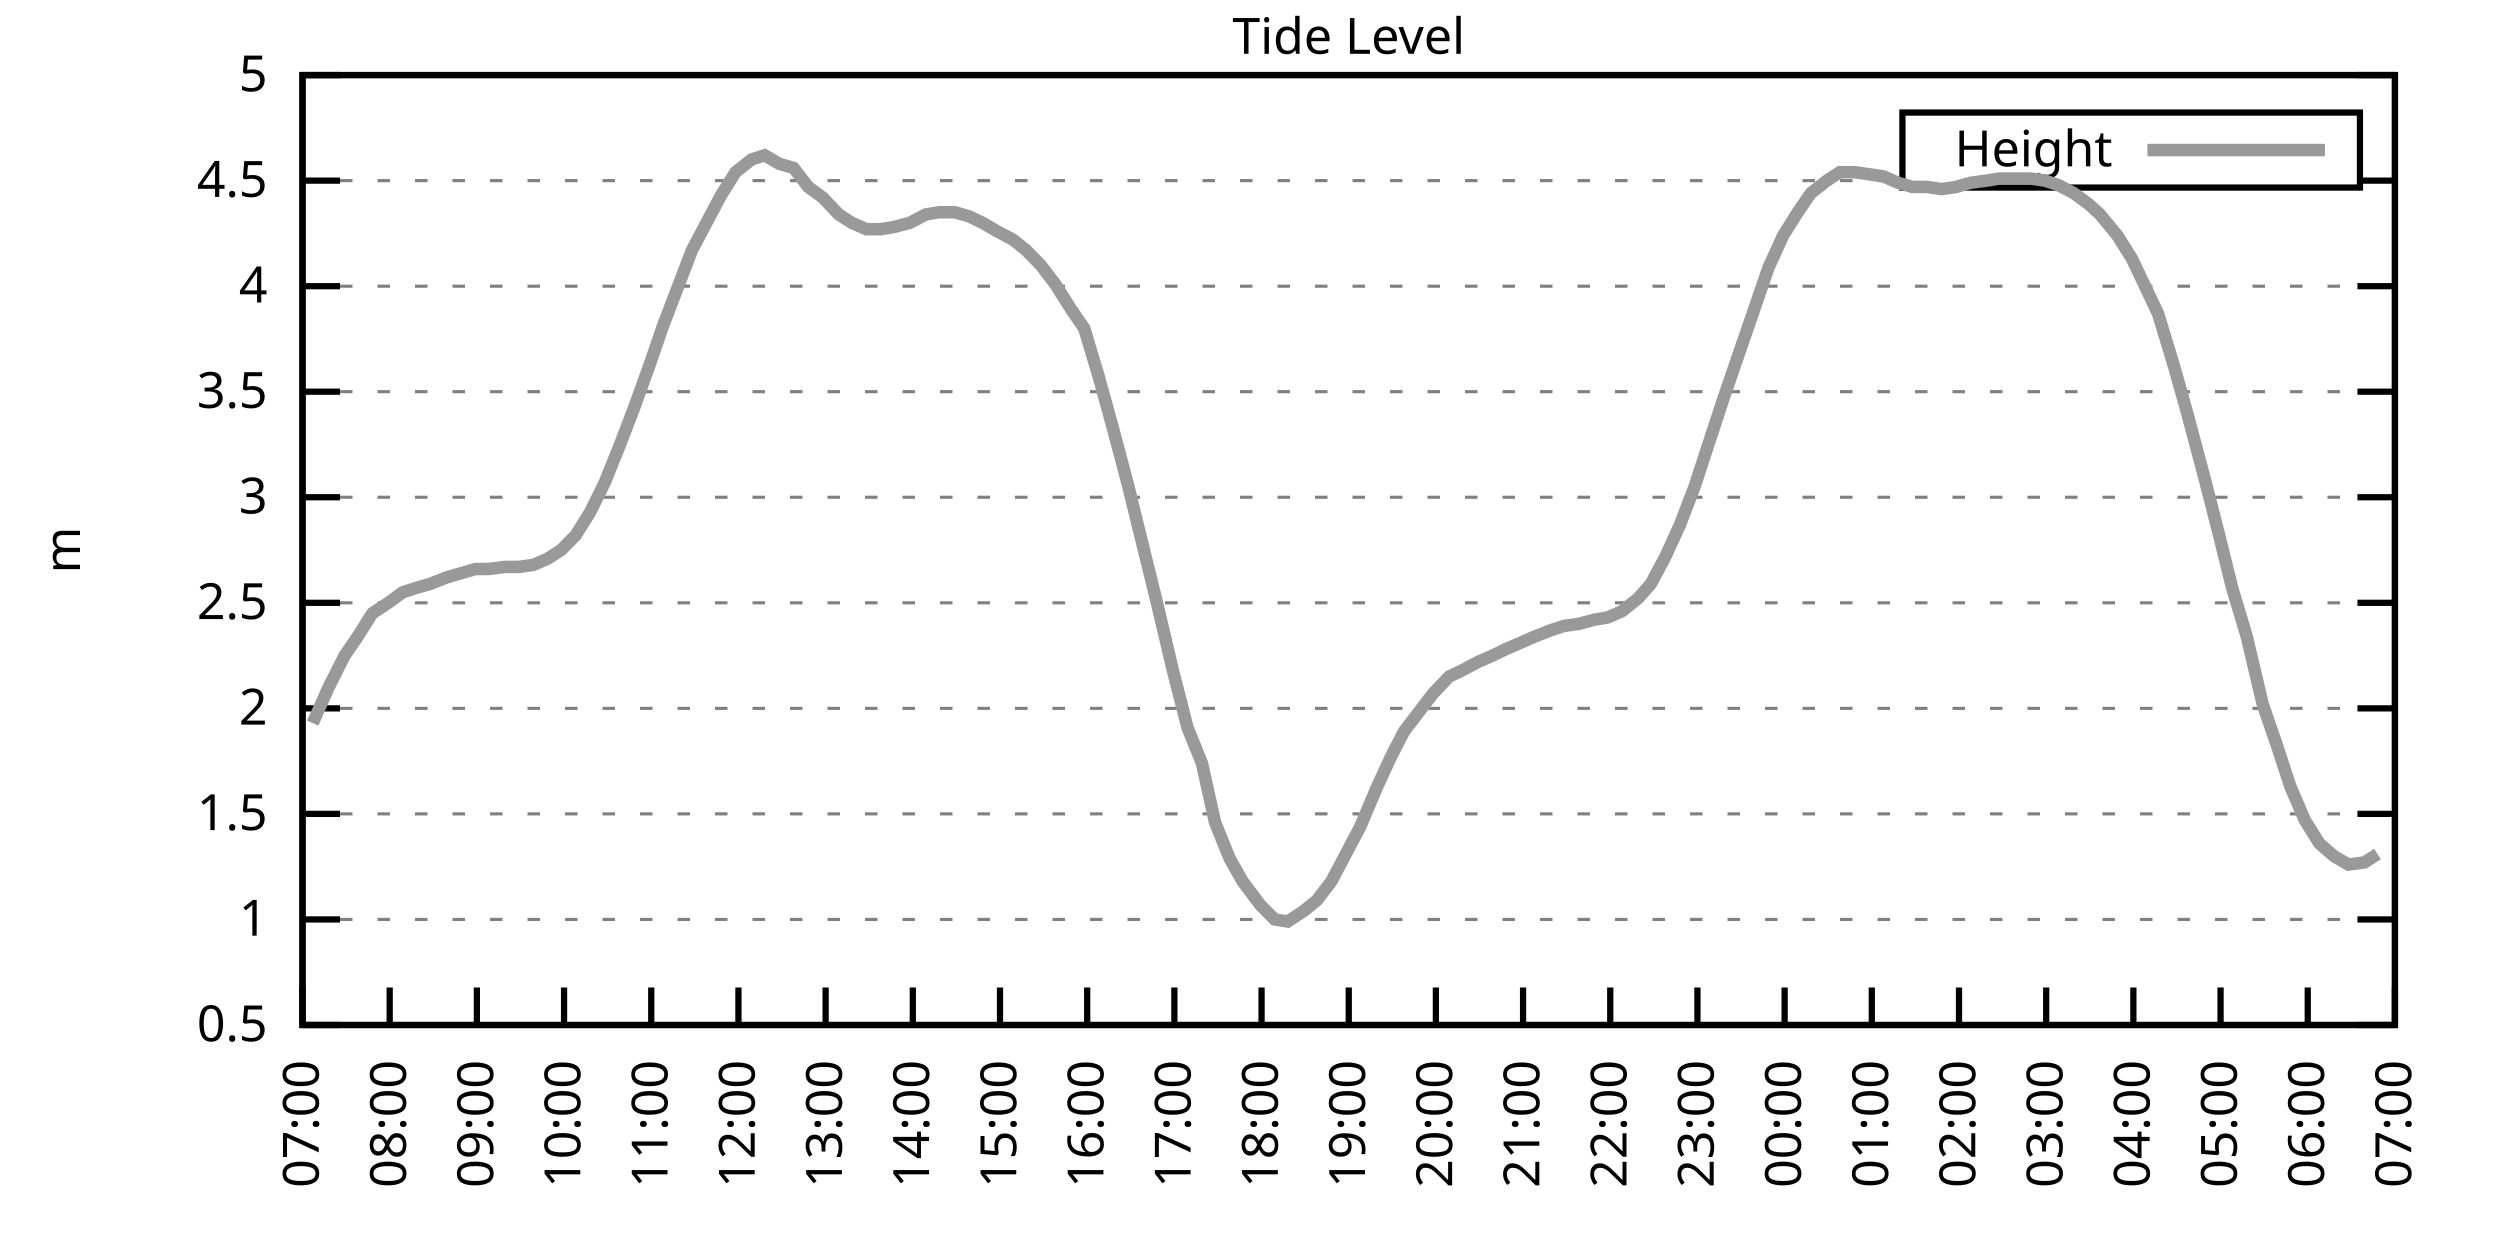
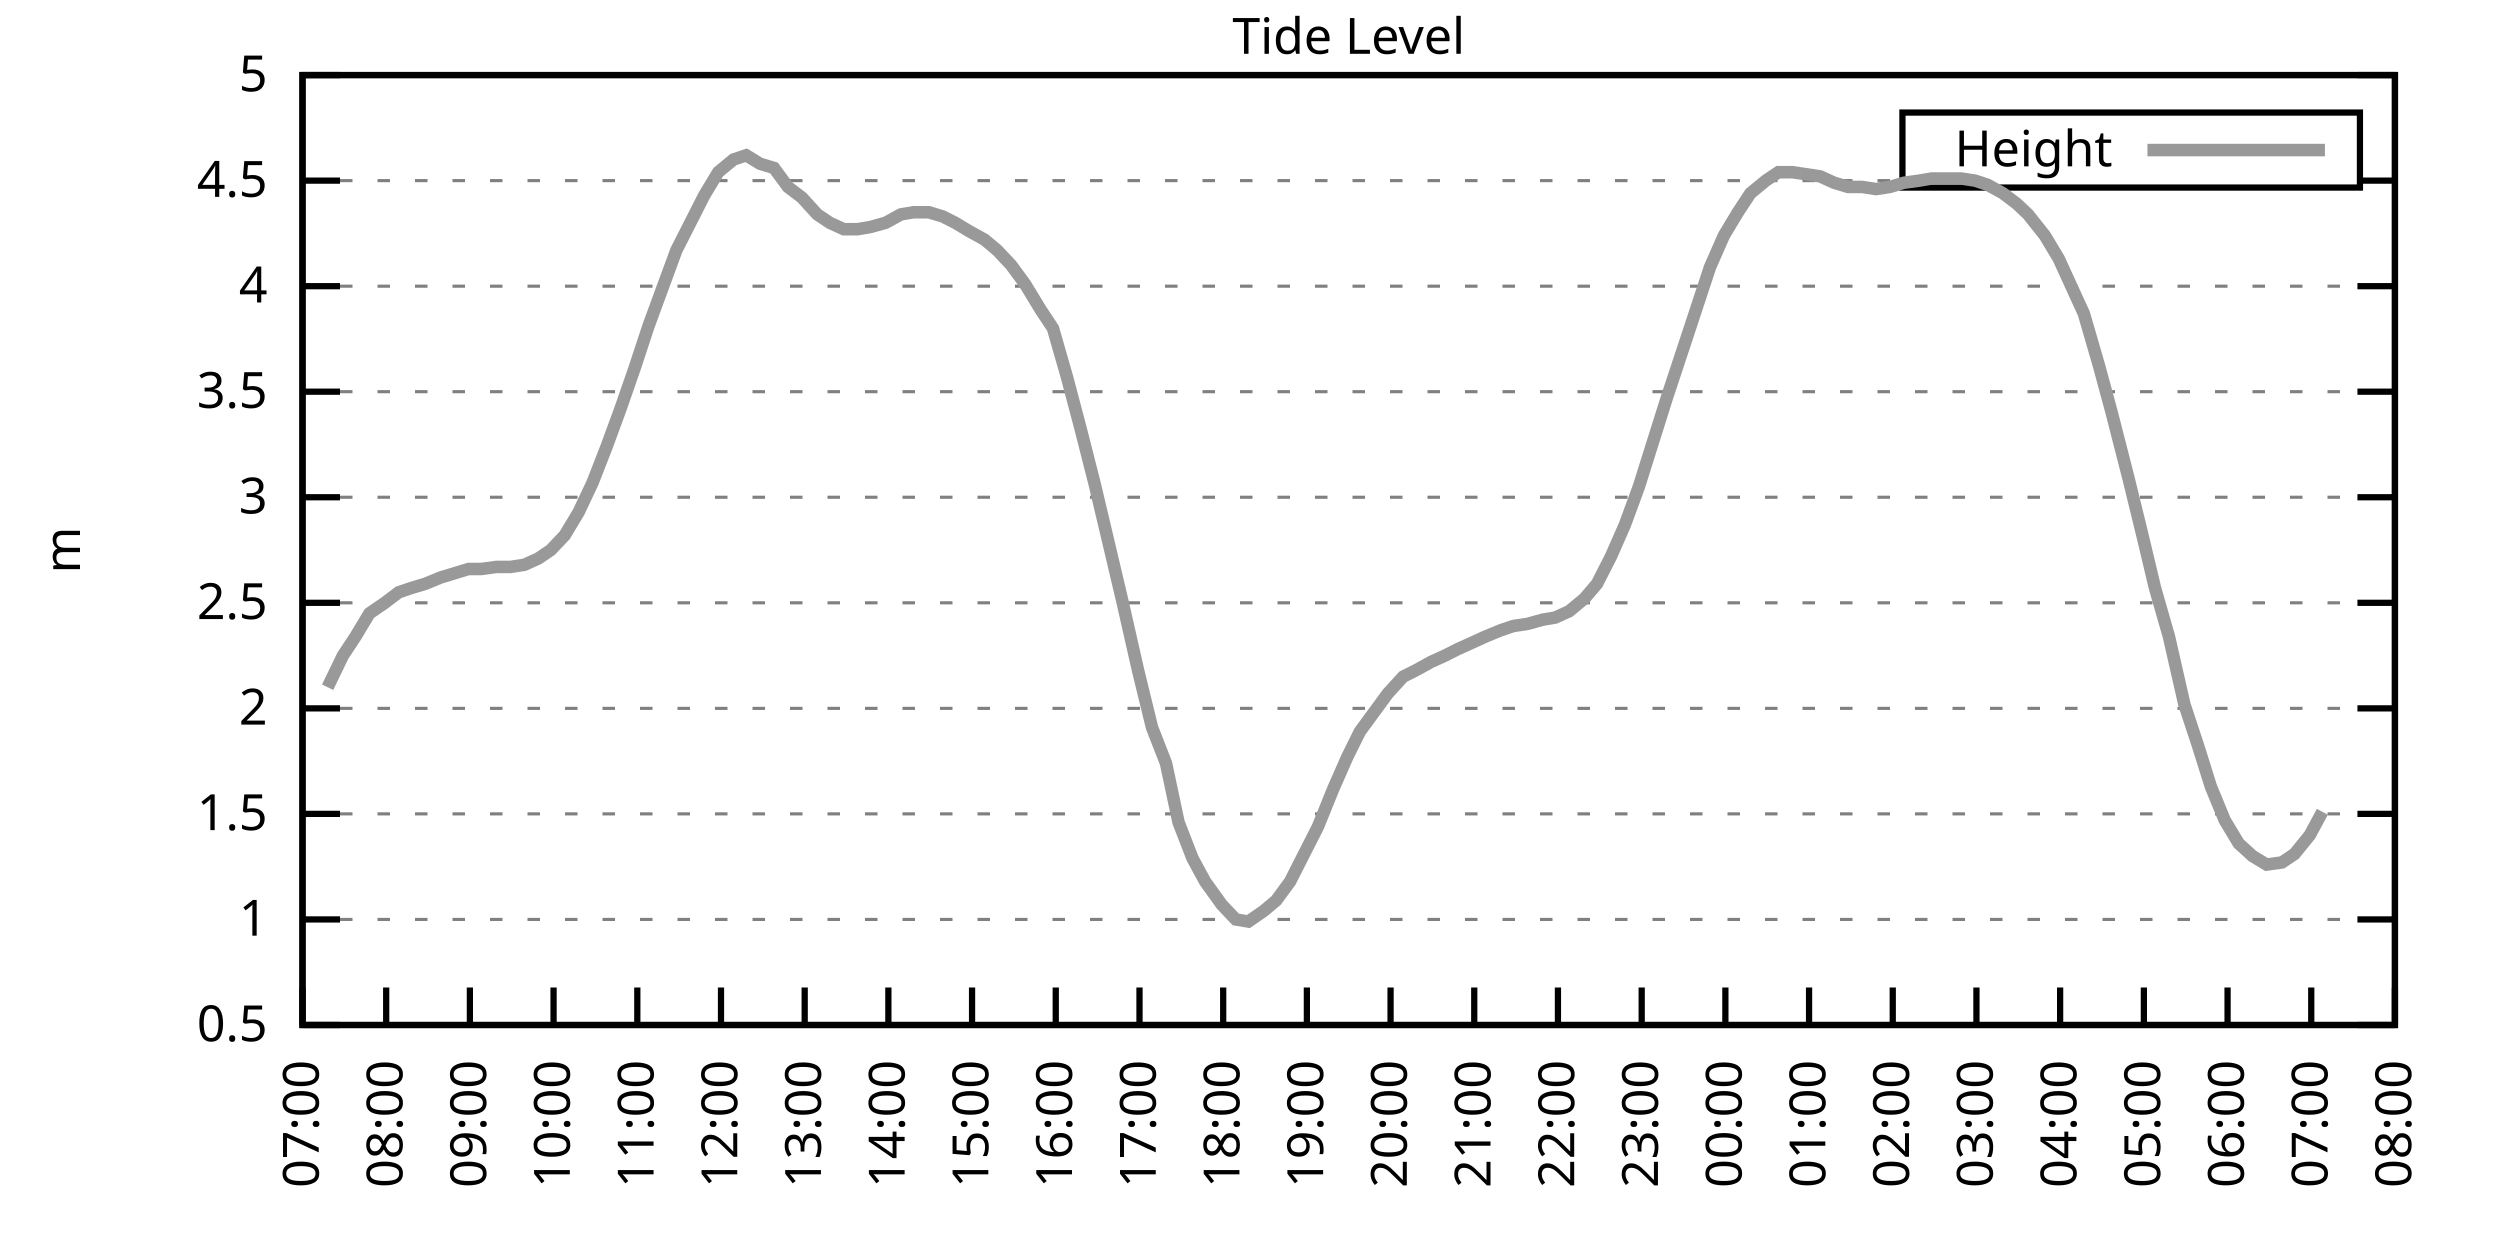
<svg xmlns="http://www.w3.org/2000/svg" xmlns:xlink="http://www.w3.org/1999/xlink" width="400" height="200" viewBox="0 0 400 200">
  <g id="gnuplot_canvas">
    <rect x="0" y="0" width="400" height="200" fill="none" />
    <defs>
      <circle id="gpDot" r="0.5" stroke-width="0.5" stroke="currentColor" />
      <path id="gpPt0" stroke-width="0.333" stroke="currentColor" d="M-1,0 h2 M0,-1 v2" />
      <path id="gpPt1" stroke-width="0.333" stroke="currentColor" d="M-1,-1 L1,1 M1,-1 L-1,1" />
      <path id="gpPt2" stroke-width="0.333" stroke="currentColor" d="M-1,0 L1,0 M0,-1 L0,1 M-1,-1 L1,1 M-1,1 L1,-1" />
      <rect id="gpPt3" stroke-width="0.333" stroke="currentColor" x="-1" y="-1" width="2" height="2" />
      <rect id="gpPt4" stroke-width="0.333" stroke="currentColor" fill="currentColor" x="-1" y="-1" width="2" height="2" />
      <circle id="gpPt5" stroke-width="0.333" stroke="currentColor" cx="0" cy="0" r="1" />
      <use xlink:href="#gpPt5" id="gpPt6" fill="currentColor" stroke="none" />
      <path id="gpPt7" stroke-width="0.333" stroke="currentColor" d="M0,-1.33 L-1.33,0.67 L1.33,0.67 z" />
      <use xlink:href="#gpPt7" id="gpPt8" fill="currentColor" stroke="none" />
      <use xlink:href="#gpPt7" id="gpPt9" stroke="currentColor" transform="rotate(180)" />
      <use xlink:href="#gpPt9" id="gpPt10" fill="currentColor" stroke="none" />
      <use xlink:href="#gpPt3" id="gpPt11" stroke="currentColor" transform="rotate(45)" />
      <use xlink:href="#gpPt11" id="gpPt12" fill="currentColor" stroke="none" />
      <path id="gpPt13" stroke-width="0.333" stroke="currentColor" d="M0,1.330 L1.265,0.411 L0.782,-1.067 L-0.782,-1.076 L-1.265,0.411 z" />
      <use xlink:href="#gpPt13" id="gpPt14" fill="currentColor" stroke="none" />
      <filter id="textbox" filterUnits="objectBoundingBox" x="0" y="0" height="1" width="1">
        <feFlood flood-color="white" flood-opacity="1" result="bgnd" />
        <feComposite in="SourceGraphic" in2="bgnd" operator="atop" />
      </filter>
      <filter id="greybox" filterUnits="objectBoundingBox" x="0" y="0" height="1" width="1">
        <feFlood flood-color="lightgrey" flood-opacity="1" result="grey" />
        <feComposite in="SourceGraphic" in2="grey" operator="atop" />
      </filter>
    </defs>
    <g fill="none" color="white" stroke="currentColor" stroke-width="1.00" stroke-linecap="butt" stroke-linejoin="miter">
</g>
    <g fill="none" color="black" stroke="currentColor" stroke-width="1.00" stroke-linecap="butt" stroke-linejoin="miter">
      <g stroke="none" shape-rendering="crispEdges">
        <polygon fill="rgb(255, 255, 255)" points="48.40,164.00 383.18,164.00 383.18,12.02 48.40,12.02 " />
      </g>
    </g>
    <g fill="none" color="black" stroke="currentColor" stroke-width="1.00" stroke-linecap="butt" stroke-linejoin="miter">
</g>
    <g fill="none" color="black" stroke="black" stroke-width="0.50" stroke-linecap="butt" stroke-linejoin="miter">
</g>
    <g fill="none" color="gray" stroke="currentColor" stroke-width="0.50" stroke-linecap="butt" stroke-linejoin="miter">
      <path stroke="gray" stroke-dasharray="2,4" class="gridline" d="M48.40,164.00 L383.19,164.00  " />
    </g>
    <g fill="none" color="gray" stroke="gray" stroke-width="1.00" stroke-linecap="butt" stroke-linejoin="miter">
</g>
    <g fill="none" color="black" stroke="currentColor" stroke-width="1.00" stroke-linecap="butt" stroke-linejoin="miter">
      <path stroke="black" d="M48.40,164.00 L54.40,164.00 M383.19,164.00 L377.19,164.00  " />
      <g transform="translate(42.80,166.60)" stroke="none" fill="black" font-family="Sans" font-size="8.00" text-anchor="end">
        <text>
          <tspan font-family="Sans"> 0.5</tspan>
        </text>
      </g>
    </g>
    <g fill="none" color="black" stroke="currentColor" stroke-width="1.00" stroke-linecap="butt" stroke-linejoin="miter">
</g>
    <g fill="none" color="black" stroke="black" stroke-width="0.50" stroke-linecap="butt" stroke-linejoin="miter">
</g>
    <g fill="none" color="gray" stroke="currentColor" stroke-width="0.50" stroke-linecap="butt" stroke-linejoin="miter">
      <path stroke="gray" stroke-dasharray="2,4" class="gridline" d="M48.40,147.11 L383.19,147.11  " />
    </g>
    <g fill="none" color="gray" stroke="gray" stroke-width="1.00" stroke-linecap="butt" stroke-linejoin="miter">
</g>
    <g fill="none" color="black" stroke="currentColor" stroke-width="1.00" stroke-linecap="butt" stroke-linejoin="miter">
      <path stroke="black" d="M48.40,147.11 L54.40,147.11 M383.19,147.11 L377.19,147.11  " />
      <g transform="translate(42.80,149.71)" stroke="none" fill="black" font-family="Sans" font-size="8.00" text-anchor="end">
        <text>
          <tspan font-family="Sans"> 1</tspan>
        </text>
      </g>
    </g>
    <g fill="none" color="black" stroke="currentColor" stroke-width="1.00" stroke-linecap="butt" stroke-linejoin="miter">
</g>
    <g fill="none" color="black" stroke="black" stroke-width="0.50" stroke-linecap="butt" stroke-linejoin="miter">
</g>
    <g fill="none" color="gray" stroke="currentColor" stroke-width="0.50" stroke-linecap="butt" stroke-linejoin="miter">
      <path stroke="gray" stroke-dasharray="2,4" class="gridline" d="M48.40,130.22 L383.19,130.22  " />
    </g>
    <g fill="none" color="gray" stroke="gray" stroke-width="1.00" stroke-linecap="butt" stroke-linejoin="miter">
</g>
    <g fill="none" color="black" stroke="currentColor" stroke-width="1.00" stroke-linecap="butt" stroke-linejoin="miter">
      <path stroke="black" d="M48.40,130.22 L54.40,130.22 M383.19,130.22 L377.19,130.22  " />
      <g transform="translate(42.80,132.82)" stroke="none" fill="black" font-family="Sans" font-size="8.00" text-anchor="end">
        <text>
          <tspan font-family="Sans"> 1.5</tspan>
        </text>
      </g>
    </g>
    <g fill="none" color="black" stroke="currentColor" stroke-width="1.00" stroke-linecap="butt" stroke-linejoin="miter">
</g>
    <g fill="none" color="black" stroke="black" stroke-width="0.50" stroke-linecap="butt" stroke-linejoin="miter">
</g>
    <g fill="none" color="gray" stroke="currentColor" stroke-width="0.50" stroke-linecap="butt" stroke-linejoin="miter">
      <path stroke="gray" stroke-dasharray="2,4" class="gridline" d="M48.40,113.34 L383.19,113.34  " />
    </g>
    <g fill="none" color="gray" stroke="gray" stroke-width="1.00" stroke-linecap="butt" stroke-linejoin="miter">
</g>
    <g fill="none" color="black" stroke="currentColor" stroke-width="1.00" stroke-linecap="butt" stroke-linejoin="miter">
      <path stroke="black" d="M48.40,113.34 L54.40,113.34 M383.19,113.34 L377.19,113.34  " />
      <g transform="translate(42.80,115.94)" stroke="none" fill="black" font-family="Sans" font-size="8.00" text-anchor="end">
        <text>
          <tspan font-family="Sans"> 2</tspan>
        </text>
      </g>
    </g>
    <g fill="none" color="black" stroke="currentColor" stroke-width="1.00" stroke-linecap="butt" stroke-linejoin="miter">
</g>
    <g fill="none" color="black" stroke="black" stroke-width="0.50" stroke-linecap="butt" stroke-linejoin="miter">
</g>
    <g fill="none" color="gray" stroke="currentColor" stroke-width="0.50" stroke-linecap="butt" stroke-linejoin="miter">
      <path stroke="gray" stroke-dasharray="2,4" class="gridline" d="M48.40,96.45 L383.19,96.45  " />
    </g>
    <g fill="none" color="gray" stroke="gray" stroke-width="1.00" stroke-linecap="butt" stroke-linejoin="miter">
</g>
    <g fill="none" color="black" stroke="currentColor" stroke-width="1.00" stroke-linecap="butt" stroke-linejoin="miter">
      <path stroke="black" d="M48.40,96.45 L54.40,96.45 M383.19,96.45 L377.19,96.45  " />
      <g transform="translate(42.80,99.05)" stroke="none" fill="black" font-family="Sans" font-size="8.00" text-anchor="end">
        <text>
          <tspan font-family="Sans"> 2.5</tspan>
        </text>
      </g>
    </g>
    <g fill="none" color="black" stroke="currentColor" stroke-width="1.00" stroke-linecap="butt" stroke-linejoin="miter">
</g>
    <g fill="none" color="black" stroke="black" stroke-width="0.50" stroke-linecap="butt" stroke-linejoin="miter">
</g>
    <g fill="none" color="gray" stroke="currentColor" stroke-width="0.50" stroke-linecap="butt" stroke-linejoin="miter">
      <path stroke="gray" stroke-dasharray="2,4" class="gridline" d="M48.40,79.56 L383.19,79.56  " />
    </g>
    <g fill="none" color="gray" stroke="gray" stroke-width="1.00" stroke-linecap="butt" stroke-linejoin="miter">
</g>
    <g fill="none" color="black" stroke="currentColor" stroke-width="1.00" stroke-linecap="butt" stroke-linejoin="miter">
      <path stroke="black" d="M48.40,79.56 L54.40,79.56 M383.19,79.56 L377.19,79.56  " />
      <g transform="translate(42.80,82.16)" stroke="none" fill="black" font-family="Sans" font-size="8.00" text-anchor="end">
        <text>
          <tspan font-family="Sans"> 3</tspan>
        </text>
      </g>
    </g>
    <g fill="none" color="black" stroke="currentColor" stroke-width="1.00" stroke-linecap="butt" stroke-linejoin="miter">
</g>
    <g fill="none" color="black" stroke="black" stroke-width="0.50" stroke-linecap="butt" stroke-linejoin="miter">
</g>
    <g fill="none" color="gray" stroke="currentColor" stroke-width="0.50" stroke-linecap="butt" stroke-linejoin="miter">
      <path stroke="gray" stroke-dasharray="2,4" class="gridline" d="M48.40,62.67 L383.19,62.67  " />
    </g>
    <g fill="none" color="gray" stroke="gray" stroke-width="1.00" stroke-linecap="butt" stroke-linejoin="miter">
</g>
    <g fill="none" color="black" stroke="currentColor" stroke-width="1.00" stroke-linecap="butt" stroke-linejoin="miter">
      <path stroke="black" d="M48.40,62.67 L54.40,62.67 M383.19,62.67 L377.19,62.67  " />
      <g transform="translate(42.80,65.27)" stroke="none" fill="black" font-family="Sans" font-size="8.00" text-anchor="end">
        <text>
          <tspan font-family="Sans"> 3.5</tspan>
        </text>
      </g>
    </g>
    <g fill="none" color="black" stroke="currentColor" stroke-width="1.00" stroke-linecap="butt" stroke-linejoin="miter">
</g>
    <g fill="none" color="black" stroke="black" stroke-width="0.50" stroke-linecap="butt" stroke-linejoin="miter">
</g>
    <g fill="none" color="gray" stroke="currentColor" stroke-width="0.50" stroke-linecap="butt" stroke-linejoin="miter">
      <path stroke="gray" stroke-dasharray="2,4" class="gridline" d="M48.40,45.79 L383.19,45.79  " />
    </g>
    <g fill="none" color="gray" stroke="gray" stroke-width="1.00" stroke-linecap="butt" stroke-linejoin="miter">
</g>
    <g fill="none" color="black" stroke="currentColor" stroke-width="1.00" stroke-linecap="butt" stroke-linejoin="miter">
      <path stroke="black" d="M48.40,45.79 L54.40,45.79 M383.19,45.79 L377.19,45.79  " />
      <g transform="translate(42.80,48.39)" stroke="none" fill="black" font-family="Sans" font-size="8.00" text-anchor="end">
        <text>
          <tspan font-family="Sans"> 4</tspan>
        </text>
      </g>
    </g>
    <g fill="none" color="black" stroke="currentColor" stroke-width="1.00" stroke-linecap="butt" stroke-linejoin="miter">
</g>
    <g fill="none" color="black" stroke="black" stroke-width="0.50" stroke-linecap="butt" stroke-linejoin="miter">
</g>
    <g fill="none" color="gray" stroke="currentColor" stroke-width="0.50" stroke-linecap="butt" stroke-linejoin="miter">
      <path stroke="gray" stroke-dasharray="2,4" class="gridline" d="M48.40,28.90 L304.39,28.90 M377.59,28.90 L383.19,28.90  " />
    </g>
    <g fill="none" color="gray" stroke="gray" stroke-width="1.00" stroke-linecap="butt" stroke-linejoin="miter">
</g>
    <g fill="none" color="black" stroke="currentColor" stroke-width="1.00" stroke-linecap="butt" stroke-linejoin="miter">
      <path stroke="black" d="M48.40,28.90 L54.40,28.90 M383.19,28.90 L377.19,28.90  " />
      <g transform="translate(42.80,31.50)" stroke="none" fill="black" font-family="Sans" font-size="8.00" text-anchor="end">
        <text>
          <tspan font-family="Sans"> 4.5</tspan>
        </text>
      </g>
    </g>
    <g fill="none" color="black" stroke="currentColor" stroke-width="1.00" stroke-linecap="butt" stroke-linejoin="miter">
</g>
    <g fill="none" color="black" stroke="black" stroke-width="0.50" stroke-linecap="butt" stroke-linejoin="miter">
</g>
    <g fill="none" color="gray" stroke="currentColor" stroke-width="0.50" stroke-linecap="butt" stroke-linejoin="miter">
      <path stroke="gray" stroke-dasharray="2,4" class="gridline" d="M48.40,12.01 L383.19,12.01  " />
    </g>
    <g fill="none" color="gray" stroke="gray" stroke-width="1.00" stroke-linecap="butt" stroke-linejoin="miter">
</g>
    <g fill="none" color="black" stroke="currentColor" stroke-width="1.00" stroke-linecap="butt" stroke-linejoin="miter">
      <path stroke="black" d="M48.40,12.01 L54.40,12.01 M383.19,12.01 L377.19,12.01  " />
      <g transform="translate(42.80,14.61)" stroke="none" fill="black" font-family="Sans" font-size="8.00" text-anchor="end">
        <text>
          <tspan font-family="Sans"> 5</tspan>
        </text>
      </g>
    </g>
    <g fill="none" color="black" stroke="currentColor" stroke-width="1.00" stroke-linecap="butt" stroke-linejoin="miter">
      <path stroke="black" d="M48.40,164.00 L48.40,158.00  " />
      <g transform="translate(51.00,169.60) rotate(270.00)" stroke="none" fill="black" font-family="Sans" font-size="8.00" text-anchor="end">
        <text>
          <tspan font-family="Sans">07:00</tspan>
        </text>
      </g>
    </g>
    <g fill="none" color="black" stroke="currentColor" stroke-width="1.00" stroke-linecap="butt" stroke-linejoin="miter">
-       <path stroke="black" d="M62.35,164.00 L62.35,158.00  " />
-       <g transform="translate(64.95,169.60) rotate(270.00)" stroke="none" fill="black" font-family="Sans" font-size="8.00" text-anchor="end">
+       <path stroke="black" d="M61.79,164.00 L61.79,158.00  " />
+       <g transform="translate(64.39,169.60) rotate(270.00)" stroke="none" fill="black" font-family="Sans" font-size="8.00" text-anchor="end">
        <text>
          <tspan font-family="Sans">08:00</tspan>
        </text>
      </g>
    </g>
    <g fill="none" color="black" stroke="currentColor" stroke-width="1.00" stroke-linecap="butt" stroke-linejoin="miter">
-       <path stroke="black" d="M76.30,164.00 L76.30,158.00  " />
-       <g transform="translate(78.90,169.60) rotate(270.00)" stroke="none" fill="black" font-family="Sans" font-size="8.00" text-anchor="end">
+       <path stroke="black" d="M75.18,164.00 L75.18,158.00  " />
+       <g transform="translate(77.78,169.60) rotate(270.00)" stroke="none" fill="black" font-family="Sans" font-size="8.00" text-anchor="end">
        <text>
          <tspan font-family="Sans">09:00</tspan>
        </text>
      </g>
    </g>
    <g fill="none" color="black" stroke="currentColor" stroke-width="1.00" stroke-linecap="butt" stroke-linejoin="miter">
-       <path stroke="black" d="M90.25,164.00 L90.25,158.00  " />
-       <g transform="translate(92.85,169.60) rotate(270.00)" stroke="none" fill="black" font-family="Sans" font-size="8.00" text-anchor="end">
+       <path stroke="black" d="M88.57,164.00 L88.57,158.00  " />
+       <g transform="translate(91.17,169.60) rotate(270.00)" stroke="none" fill="black" font-family="Sans" font-size="8.00" text-anchor="end">
        <text>
          <tspan font-family="Sans">10:00</tspan>
        </text>
      </g>
    </g>
    <g fill="none" color="black" stroke="currentColor" stroke-width="1.00" stroke-linecap="butt" stroke-linejoin="miter">
-       <path stroke="black" d="M104.20,164.00 L104.20,158.00  " />
-       <g transform="translate(106.80,169.60) rotate(270.00)" stroke="none" fill="black" font-family="Sans" font-size="8.00" text-anchor="end">
+       <path stroke="black" d="M101.97,164.00 L101.97,158.00  " />
+       <g transform="translate(104.57,169.60) rotate(270.00)" stroke="none" fill="black" font-family="Sans" font-size="8.00" text-anchor="end">
        <text>
          <tspan font-family="Sans">11:00</tspan>
        </text>
      </g>
    </g>
    <g fill="none" color="black" stroke="currentColor" stroke-width="1.00" stroke-linecap="butt" stroke-linejoin="miter">
-       <path stroke="black" d="M118.15,164.00 L118.15,158.00  " />
-       <g transform="translate(120.75,169.60) rotate(270.00)" stroke="none" fill="black" font-family="Sans" font-size="8.00" text-anchor="end">
+       <path stroke="black" d="M115.36,164.00 L115.36,158.00  " />
+       <g transform="translate(117.96,169.60) rotate(270.00)" stroke="none" fill="black" font-family="Sans" font-size="8.00" text-anchor="end">
        <text>
          <tspan font-family="Sans">12:00</tspan>
        </text>
      </g>
    </g>
    <g fill="none" color="black" stroke="currentColor" stroke-width="1.00" stroke-linecap="butt" stroke-linejoin="miter">
-       <path stroke="black" d="M132.10,164.00 L132.10,158.00  " />
-       <g transform="translate(134.70,169.60) rotate(270.00)" stroke="none" fill="black" font-family="Sans" font-size="8.00" text-anchor="end">
+       <path stroke="black" d="M128.75,164.00 L128.75,158.00  " />
+       <g transform="translate(131.35,169.60) rotate(270.00)" stroke="none" fill="black" font-family="Sans" font-size="8.00" text-anchor="end">
        <text>
          <tspan font-family="Sans">13:00</tspan>
        </text>
      </g>
    </g>
    <g fill="none" color="black" stroke="currentColor" stroke-width="1.00" stroke-linecap="butt" stroke-linejoin="miter">
-       <path stroke="black" d="M146.05,164.00 L146.05,158.00  " />
-       <g transform="translate(148.65,169.60) rotate(270.00)" stroke="none" fill="black" font-family="Sans" font-size="8.00" text-anchor="end">
+       <path stroke="black" d="M142.14,164.00 L142.14,158.00  " />
+       <g transform="translate(144.74,169.60) rotate(270.00)" stroke="none" fill="black" font-family="Sans" font-size="8.00" text-anchor="end">
        <text>
          <tspan font-family="Sans">14:00</tspan>
        </text>
      </g>
    </g>
    <g fill="none" color="black" stroke="currentColor" stroke-width="1.00" stroke-linecap="butt" stroke-linejoin="miter">
-       <path stroke="black" d="M160.00,164.00 L160.00,158.00  " />
-       <g transform="translate(162.60,169.60) rotate(270.00)" stroke="none" fill="black" font-family="Sans" font-size="8.00" text-anchor="end">
+       <path stroke="black" d="M155.53,164.00 L155.53,158.00  " />
+       <g transform="translate(158.13,169.60) rotate(270.00)" stroke="none" fill="black" font-family="Sans" font-size="8.00" text-anchor="end">
        <text>
          <tspan font-family="Sans">15:00</tspan>
        </text>
      </g>
    </g>
    <g fill="none" color="black" stroke="currentColor" stroke-width="1.00" stroke-linecap="butt" stroke-linejoin="miter">
-       <path stroke="black" d="M173.95,164.00 L173.95,158.00  " />
-       <g transform="translate(176.55,169.60) rotate(270.00)" stroke="none" fill="black" font-family="Sans" font-size="8.00" text-anchor="end">
+       <path stroke="black" d="M168.92,164.00 L168.92,158.00  " />
+       <g transform="translate(171.52,169.60) rotate(270.00)" stroke="none" fill="black" font-family="Sans" font-size="8.00" text-anchor="end">
        <text>
          <tspan font-family="Sans">16:00</tspan>
        </text>
      </g>
    </g>
    <g fill="none" color="black" stroke="currentColor" stroke-width="1.00" stroke-linecap="butt" stroke-linejoin="miter">
-       <path stroke="black" d="M187.90,164.00 L187.90,158.00  " />
-       <g transform="translate(190.50,169.60) rotate(270.00)" stroke="none" fill="black" font-family="Sans" font-size="8.00" text-anchor="end">
+       <path stroke="black" d="M182.32,164.00 L182.32,158.00  " />
+       <g transform="translate(184.92,169.60) rotate(270.00)" stroke="none" fill="black" font-family="Sans" font-size="8.00" text-anchor="end">
        <text>
          <tspan font-family="Sans">17:00</tspan>
        </text>
      </g>
    </g>
    <g fill="none" color="black" stroke="currentColor" stroke-width="1.00" stroke-linecap="butt" stroke-linejoin="miter">
-       <path stroke="black" d="M201.85,164.00 L201.85,158.00  " />
-       <g transform="translate(204.45,169.60) rotate(270.00)" stroke="none" fill="black" font-family="Sans" font-size="8.00" text-anchor="end">
+       <path stroke="black" d="M195.71,164.00 L195.71,158.00  " />
+       <g transform="translate(198.31,169.60) rotate(270.00)" stroke="none" fill="black" font-family="Sans" font-size="8.00" text-anchor="end">
        <text>
          <tspan font-family="Sans">18:00</tspan>
        </text>
      </g>
    </g>
    <g fill="none" color="black" stroke="currentColor" stroke-width="1.00" stroke-linecap="butt" stroke-linejoin="miter">
-       <path stroke="black" d="M215.80,164.00 L215.80,158.00  " />
-       <g transform="translate(218.40,169.60) rotate(270.00)" stroke="none" fill="black" font-family="Sans" font-size="8.00" text-anchor="end">
+       <path stroke="black" d="M209.10,164.00 L209.10,158.00  " />
+       <g transform="translate(211.70,169.60) rotate(270.00)" stroke="none" fill="black" font-family="Sans" font-size="8.00" text-anchor="end">
        <text>
          <tspan font-family="Sans">19:00</tspan>
        </text>
      </g>
    </g>
    <g fill="none" color="black" stroke="currentColor" stroke-width="1.00" stroke-linecap="butt" stroke-linejoin="miter">
-       <path stroke="black" d="M229.74,164.00 L229.74,158.00  " />
-       <g transform="translate(232.34,169.60) rotate(270.00)" stroke="none" fill="black" font-family="Sans" font-size="8.00" text-anchor="end">
+       <path stroke="black" d="M222.49,164.00 L222.49,158.00  " />
+       <g transform="translate(225.09,169.60) rotate(270.00)" stroke="none" fill="black" font-family="Sans" font-size="8.00" text-anchor="end">
        <text>
          <tspan font-family="Sans">20:00</tspan>
        </text>
      </g>
    </g>
    <g fill="none" color="black" stroke="currentColor" stroke-width="1.00" stroke-linecap="butt" stroke-linejoin="miter">
-       <path stroke="black" d="M243.69,164.00 L243.69,158.00  " />
-       <g transform="translate(246.29,169.60) rotate(270.00)" stroke="none" fill="black" font-family="Sans" font-size="8.00" text-anchor="end">
+       <path stroke="black" d="M235.88,164.00 L235.88,158.00  " />
+       <g transform="translate(238.48,169.60) rotate(270.00)" stroke="none" fill="black" font-family="Sans" font-size="8.00" text-anchor="end">
        <text>
          <tspan font-family="Sans">21:00</tspan>
        </text>
      </g>
    </g>
    <g fill="none" color="black" stroke="currentColor" stroke-width="1.00" stroke-linecap="butt" stroke-linejoin="miter">
-       <path stroke="black" d="M257.64,164.00 L257.64,158.00  " />
-       <g transform="translate(260.24,169.60) rotate(270.00)" stroke="none" fill="black" font-family="Sans" font-size="8.00" text-anchor="end">
+       <path stroke="black" d="M249.27,164.00 L249.27,158.00  " />
+       <g transform="translate(251.87,169.60) rotate(270.00)" stroke="none" fill="black" font-family="Sans" font-size="8.00" text-anchor="end">
        <text>
          <tspan font-family="Sans">22:00</tspan>
        </text>
      </g>
    </g>
    <g fill="none" color="black" stroke="currentColor" stroke-width="1.00" stroke-linecap="butt" stroke-linejoin="miter">
-       <path stroke="black" d="M271.59,164.00 L271.59,158.00  " />
-       <g transform="translate(274.19,169.60) rotate(270.00)" stroke="none" fill="black" font-family="Sans" font-size="8.00" text-anchor="end">
+       <path stroke="black" d="M262.67,164.00 L262.67,158.00  " />
+       <g transform="translate(265.27,169.60) rotate(270.00)" stroke="none" fill="black" font-family="Sans" font-size="8.00" text-anchor="end">
        <text>
          <tspan font-family="Sans">23:00</tspan>
        </text>
      </g>
    </g>
    <g fill="none" color="black" stroke="currentColor" stroke-width="1.00" stroke-linecap="butt" stroke-linejoin="miter">
-       <path stroke="black" d="M285.54,164.00 L285.54,158.00  " />
-       <g transform="translate(288.14,169.60) rotate(270.00)" stroke="none" fill="black" font-family="Sans" font-size="8.00" text-anchor="end">
+       <path stroke="black" d="M276.06,164.00 L276.06,158.00  " />
+       <g transform="translate(278.66,169.60) rotate(270.00)" stroke="none" fill="black" font-family="Sans" font-size="8.00" text-anchor="end">
        <text>
          <tspan font-family="Sans">00:00</tspan>
        </text>
      </g>
    </g>
    <g fill="none" color="black" stroke="currentColor" stroke-width="1.00" stroke-linecap="butt" stroke-linejoin="miter">
-       <path stroke="black" d="M299.49,164.00 L299.49,158.00  " />
-       <g transform="translate(302.09,169.60) rotate(270.00)" stroke="none" fill="black" font-family="Sans" font-size="8.00" text-anchor="end">
+       <path stroke="black" d="M289.45,164.00 L289.45,158.00  " />
+       <g transform="translate(292.05,169.60) rotate(270.00)" stroke="none" fill="black" font-family="Sans" font-size="8.00" text-anchor="end">
        <text>
          <tspan font-family="Sans">01:00</tspan>
        </text>
      </g>
    </g>
    <g fill="none" color="black" stroke="currentColor" stroke-width="1.00" stroke-linecap="butt" stroke-linejoin="miter">
-       <path stroke="black" d="M313.44,164.00 L313.44,158.00  " />
-       <g transform="translate(316.04,169.60) rotate(270.00)" stroke="none" fill="black" font-family="Sans" font-size="8.00" text-anchor="end">
+       <path stroke="black" d="M302.84,164.00 L302.84,158.00  " />
+       <g transform="translate(305.44,169.60) rotate(270.00)" stroke="none" fill="black" font-family="Sans" font-size="8.00" text-anchor="end">
        <text>
          <tspan font-family="Sans">02:00</tspan>
        </text>
      </g>
    </g>
    <g fill="none" color="black" stroke="currentColor" stroke-width="1.00" stroke-linecap="butt" stroke-linejoin="miter">
-       <path stroke="black" d="M327.39,164.00 L327.39,158.00  " />
-       <g transform="translate(329.99,169.60) rotate(270.00)" stroke="none" fill="black" font-family="Sans" font-size="8.00" text-anchor="end">
+       <path stroke="black" d="M316.23,164.00 L316.23,158.00  " />
+       <g transform="translate(318.83,169.60) rotate(270.00)" stroke="none" fill="black" font-family="Sans" font-size="8.00" text-anchor="end">
        <text>
          <tspan font-family="Sans">03:00</tspan>
        </text>
      </g>
    </g>
    <g fill="none" color="black" stroke="currentColor" stroke-width="1.00" stroke-linecap="butt" stroke-linejoin="miter">
-       <path stroke="black" d="M341.34,164.00 L341.34,158.00  " />
-       <g transform="translate(343.94,169.60) rotate(270.00)" stroke="none" fill="black" font-family="Sans" font-size="8.00" text-anchor="end">
+       <path stroke="black" d="M329.62,164.00 L329.62,158.00  " />
+       <g transform="translate(332.22,169.60) rotate(270.00)" stroke="none" fill="black" font-family="Sans" font-size="8.00" text-anchor="end">
        <text>
          <tspan font-family="Sans">04:00</tspan>
        </text>
      </g>
    </g>
    <g fill="none" color="black" stroke="currentColor" stroke-width="1.00" stroke-linecap="butt" stroke-linejoin="miter">
-       <path stroke="black" d="M355.29,164.00 L355.29,158.00  " />
-       <g transform="translate(357.89,169.60) rotate(270.00)" stroke="none" fill="black" font-family="Sans" font-size="8.00" text-anchor="end">
+       <path stroke="black" d="M343.02,164.00 L343.02,158.00  " />
+       <g transform="translate(345.62,169.60) rotate(270.00)" stroke="none" fill="black" font-family="Sans" font-size="8.00" text-anchor="end">
        <text>
          <tspan font-family="Sans">05:00</tspan>
        </text>
      </g>
    </g>
    <g fill="none" color="black" stroke="currentColor" stroke-width="1.00" stroke-linecap="butt" stroke-linejoin="miter">
-       <path stroke="black" d="M369.24,164.00 L369.24,158.00  " />
-       <g transform="translate(371.84,169.60) rotate(270.00)" stroke="none" fill="black" font-family="Sans" font-size="8.00" text-anchor="end">
+       <path stroke="black" d="M356.41,164.00 L356.41,158.00  " />
+       <g transform="translate(359.01,169.60) rotate(270.00)" stroke="none" fill="black" font-family="Sans" font-size="8.00" text-anchor="end">
        <text>
          <tspan font-family="Sans">06:00</tspan>
+         </text>
+       </g>
+     </g>
+     <g fill="none" color="black" stroke="currentColor" stroke-width="1.00" stroke-linecap="butt" stroke-linejoin="miter">
+       <path stroke="black" d="M369.80,164.00 L369.80,158.00  " />
+       <g transform="translate(372.40,169.60) rotate(270.00)" stroke="none" fill="black" font-family="Sans" font-size="8.00" text-anchor="end">
+         <text>
+           <tspan font-family="Sans">07:00</tspan>
        </text>
      </g>
    </g>
    <g fill="none" color="black" stroke="currentColor" stroke-width="1.00" stroke-linecap="butt" stroke-linejoin="miter">
      <path stroke="black" d="M383.19,164.00 L383.19,158.00  " />
      <g transform="translate(385.79,169.60) rotate(270.00)" stroke="none" fill="black" font-family="Sans" font-size="8.00" text-anchor="end">
        <text>
-           <tspan font-family="Sans">07:00</tspan>
+           <tspan font-family="Sans">08:00</tspan>
        </text>
      </g>
    </g>
    <g fill="none" color="black" stroke="currentColor" stroke-width="1.00" stroke-linecap="butt" stroke-linejoin="miter">
</g>
    <g fill="none" color="black" stroke="currentColor" stroke-width="1.00" stroke-linecap="butt" stroke-linejoin="miter">
      <path stroke="black" d="M48.40,12.01 L48.40,164.00 L383.19,164.00 L383.19,12.01 L48.40,12.01 Z  " />
    </g>
    <g fill="none" color="black" stroke="currentColor" stroke-width="1.00" stroke-linecap="butt" stroke-linejoin="miter">
</g>
    <g fill="none" color="black" stroke="currentColor" stroke-width="1.00" stroke-linecap="butt" stroke-linejoin="miter">
      <path stroke="black" d="M304.39,30.01 L304.39,18.01 L377.59,18.01 L377.59,30.01 L304.39,30.01 Z  " />
    </g>
    <g id="Tide_level_plot_1">
      <g fill="none" color="white" stroke="black" stroke-width="2.00" stroke-linecap="butt" stroke-linejoin="miter">
</g>
      <g fill="none" color="black" stroke="currentColor" stroke-width="2.00" stroke-linecap="butt" stroke-linejoin="miter">
        <g transform="translate(337.99,26.61)" stroke="none" fill="black" font-family="Sans" font-size="8.00" text-anchor="end">
          <text>
            <tspan font-family="Sans">Height</tspan>
          </text>
        </g>
      </g>
      <g fill="none" color="black" stroke="currentColor" stroke-width="2.00" stroke-linecap="butt" stroke-linejoin="miter">
-         <path stroke="rgb(153, 153, 153)" d="M343.59,24.01 L371.99,24.01 M50.03,115.70 L52.58,109.96 L55.14,104.89 L57.23,101.85 L59.56,98.14 L62.12,96.45   L64.44,94.76 L66.53,94.08 L68.86,93.41 L71.42,92.40 L73.74,91.72 L76.07,91.04 L78.16,91.04 L80.72,90.71   L83.04,90.71 L85.37,90.37 L87.69,89.36 L89.78,88.00 L92.11,85.64 L94.43,81.93 L96.76,77.20 L99.08,71.45   L101.41,65.38 L103.73,58.96 L106.06,52.20 L108.38,46.12 L110.71,40.04 L113.03,35.65 L115.36,31.26 L117.68,27.55   L120.24,25.52 L122.33,24.84 L124.66,26.20 L126.98,26.87 L129.31,29.91 L131.63,31.60 L134.19,34.30 L136.28,35.65   L138.61,36.67 L140.93,36.67 L143.02,36.33 L145.58,35.65 L148.14,34.30 L150.23,33.96 L152.79,33.96 L155.11,34.64   L157.21,35.65 L159.53,37.00 L162.09,38.35 L164.18,40.04 L166.51,42.41 L168.83,45.45 L171.39,49.50 L173.48,52.54   L175.81,60.31 L178.13,68.75 L180.46,77.53 L182.78,86.99 L185.11,96.45 L187.66,107.26 L189.99,116.38 L192.31,122.12   L194.41,131.58 L196.73,137.32 L198.82,141.03 L201.61,144.75 L203.94,147.11 L206.03,147.45 L208.59,145.76 L210.68,144.07   L213.01,141.03 L215.33,136.64 L217.65,132.25 L220.21,126.17 L222.54,121.11 L224.63,117.05 L226.95,114.01 L229.28,110.97   L231.84,108.27 L233.93,107.26 L236.49,105.91 L238.81,104.89 L240.90,103.88 L243.23,102.87 L245.55,101.85 L248.11,100.84   L250.20,100.16 L252.53,99.83 L255.09,99.15 L257.18,98.81 L259.50,97.80 L262.06,95.77 L264.15,93.41 L266.48,89.02   L268.80,83.95 L271.13,77.87 L273.45,70.78 L275.78,63.69 L278.10,56.93 L280.43,50.18 L282.99,42.75 L285.31,37.68   L287.64,33.96 L289.73,30.92 L292.29,28.90 L294.38,27.55 L296.70,27.55 L299.03,27.88 L301.35,28.22 L303.68,29.24   L306.00,29.91 L308.33,29.91 L310.65,30.25 L312.98,29.91 L315.30,29.24 L317.86,28.90 L319.95,28.56 L322.28,28.56   L324.83,28.56 L327.16,28.90 L329.25,29.57 L331.81,30.92 L334.13,32.61 L335.99,34.30 L338.78,37.68 L341.11,41.39   L343.20,45.79 L345.29,50.18 L347.85,58.62 L349.94,66.05 L352.73,76.52 L355.06,85.64 L357.15,94.08 L359.48,101.85   L362.03,112.66 L364.36,119.42 L366.45,125.83 L368.78,131.24 L371.10,134.95 L373.43,136.98 L375.75,138.33 L378.31,137.99   L380.40,136.64  " />
+         <path stroke="rgb(153, 153, 153)" d="M343.59,24.01 L371.99,24.01 M52.42,109.96 L54.87,104.89 L56.88,101.85 L59.11,98.14 L61.57,96.45 L63.80,94.76   L65.81,94.08 L68.04,93.41 L70.50,92.40 L72.73,91.72 L74.96,91.04 L76.97,91.04 L79.42,90.71 L81.66,90.71   L83.89,90.37 L86.12,89.36 L88.13,88.00 L90.36,85.64 L92.59,81.93 L94.82,77.20 L97.06,71.45 L99.29,65.38   L101.52,58.96 L103.75,52.20 L105.98,46.12 L108.22,40.04 L110.45,35.65 L112.68,31.26 L114.91,27.55 L117.37,25.52   L119.38,24.84 L121.61,26.20 L123.84,26.87 L126.07,29.91 L128.30,31.60 L130.76,34.30 L132.77,35.65 L135.00,36.67   L137.23,36.67 L139.24,36.33 L141.69,35.65 L144.15,34.30 L146.16,33.96 L148.61,33.96 L150.85,34.64 L152.85,35.65   L155.09,37.00 L157.54,38.35 L159.55,40.04 L161.78,42.41 L164.01,45.45 L166.47,49.50 L168.48,52.54 L170.71,60.31   L172.94,68.75 L175.17,77.53 L177.41,86.99 L179.64,96.45 L182.09,107.26 L184.32,116.38 L186.56,122.12 L188.57,131.58   L190.80,137.32 L192.81,141.03 L195.48,144.75 L197.72,147.11 L199.73,147.45 L202.18,145.76 L204.19,144.07 L206.42,141.03   L208.65,136.64 L210.88,132.25 L213.34,126.17 L215.57,121.11 L217.58,117.05 L219.81,114.01 L222.04,110.97 L224.50,108.27   L226.51,107.26 L228.96,105.91 L231.20,104.89 L233.20,103.88 L235.44,102.87 L237.67,101.85 L240.12,100.84 L242.13,100.16   L244.36,99.83 L246.82,99.15 L248.83,98.81 L251.06,97.80 L253.51,95.77 L255.52,93.41 L257.76,89.02 L259.99,83.95   L262.22,77.87 L264.45,70.78 L266.68,63.69 L268.92,56.93 L271.15,50.18 L273.60,42.75 L275.83,37.68 L278.07,33.96   L280.07,30.92 L282.53,28.90 L284.54,27.55 L286.77,27.55 L289.00,27.88 L291.23,28.22 L293.47,29.24 L295.70,29.91   L297.93,29.91 L300.16,30.25 L302.39,29.91 L304.63,29.24 L307.08,28.90 L309.09,28.56 L311.32,28.56 L313.78,28.56   L316.01,28.90 L318.02,29.57 L320.47,30.92 L322.70,32.61 L324.49,34.30 L327.17,37.68 L329.40,41.39 L331.41,45.79   L333.42,50.18 L335.87,58.62 L337.88,66.05 L340.56,76.52 L342.79,85.64 L344.80,94.08 L347.03,101.85 L349.49,112.66   L351.72,119.42 L353.73,125.83 L355.96,131.24 L358.19,134.95 L360.42,136.98 L362.66,138.33 L365.11,137.99 L367.12,136.64   L369.58,133.60 L371.58,129.89  " />
      </g>
    </g>
    <g fill="none" color="black" stroke="currentColor" stroke-width="2.00" stroke-linecap="butt" stroke-linejoin="miter">
</g>
    <g fill="none" color="black" stroke="black" stroke-width="1.00" stroke-linecap="butt" stroke-linejoin="miter">
</g>
    <g fill="none" color="black" stroke="currentColor" stroke-width="1.00" stroke-linecap="butt" stroke-linejoin="miter">
      <path stroke="black" d="M48.40,12.01 L48.40,164.00 L383.19,164.00 L383.19,12.01 L48.40,12.01 Z  " />
      <g transform="translate(12.80,88.01) rotate(270.00)" stroke="none" fill="black" font-family="Sans" font-size="8.00" text-anchor="middle">
        <text>
          <tspan font-family="Sans">m</tspan>
        </text>
      </g>
    </g>
    <g fill="none" color="black" stroke="currentColor" stroke-width="1.00" stroke-linecap="butt" stroke-linejoin="miter">
</g>
    <g fill="none" color="black" stroke="currentColor" stroke-width="1.00" stroke-linecap="butt" stroke-linejoin="miter">
      <g transform="translate(215.79,8.61)" stroke="none" fill="black" font-family="Sans" font-size="8.00" text-anchor="middle">
        <text>
          <tspan font-family="Sans">Tide Level</tspan>
        </text>
      </g>
    </g>
    <g fill="none" color="black" stroke="currentColor" stroke-width="1.00" stroke-linecap="butt" stroke-linejoin="miter">
</g>
  </g>
</svg>
